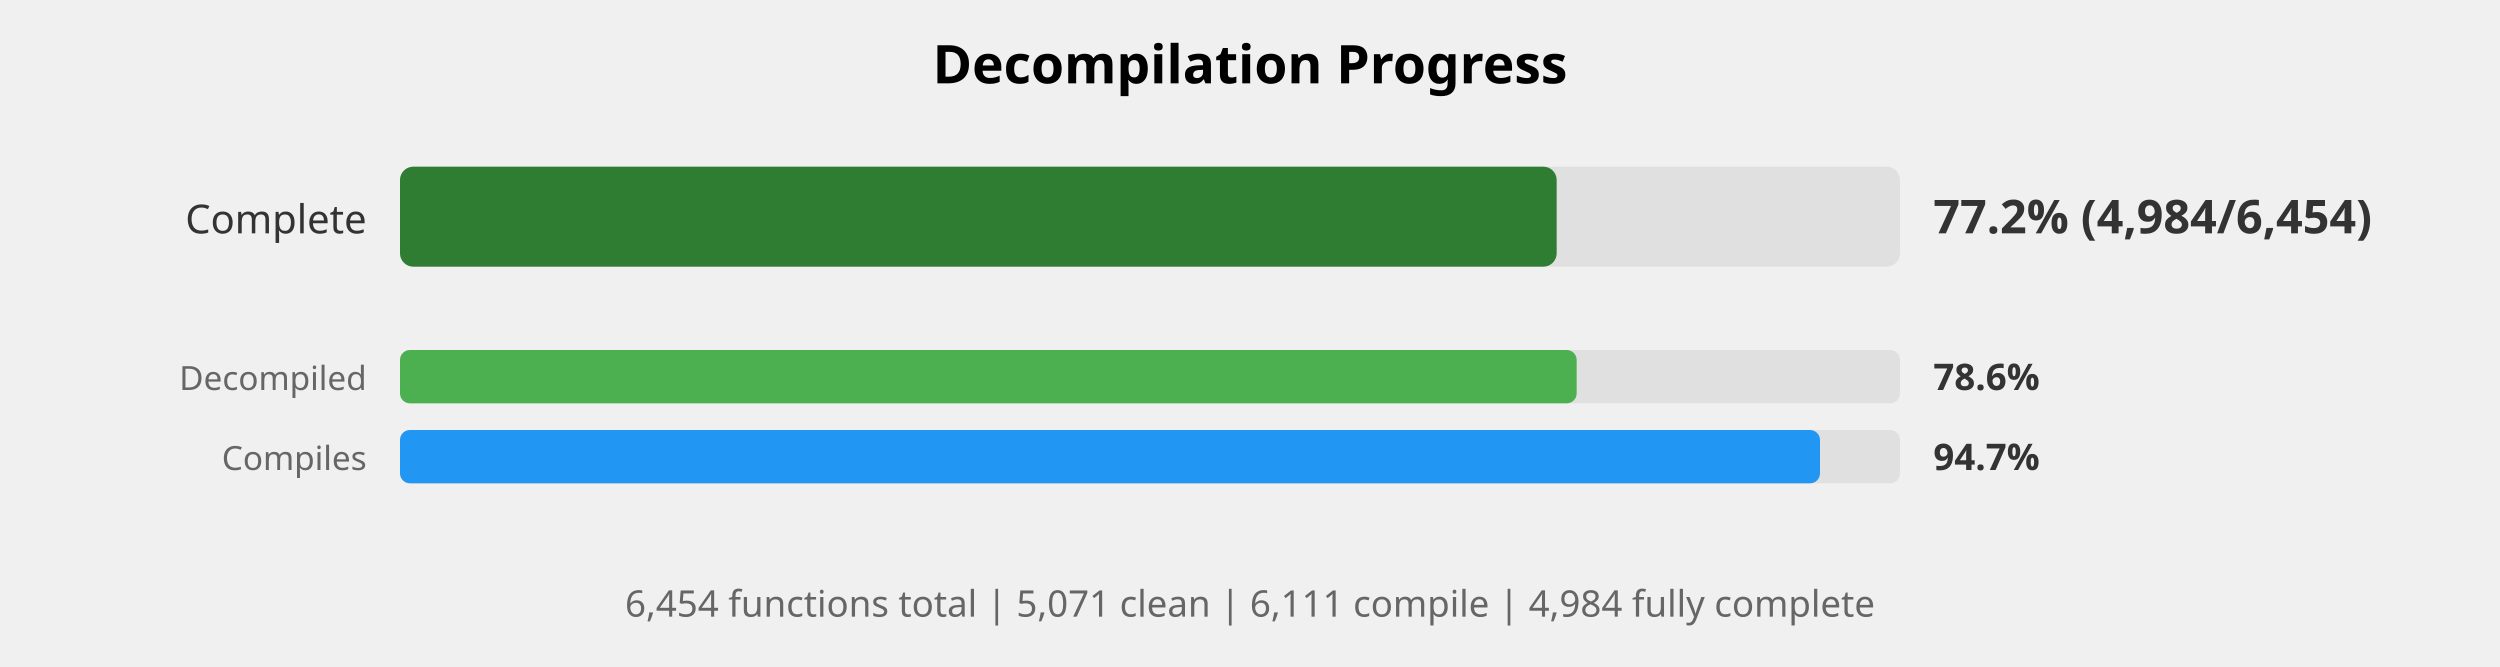
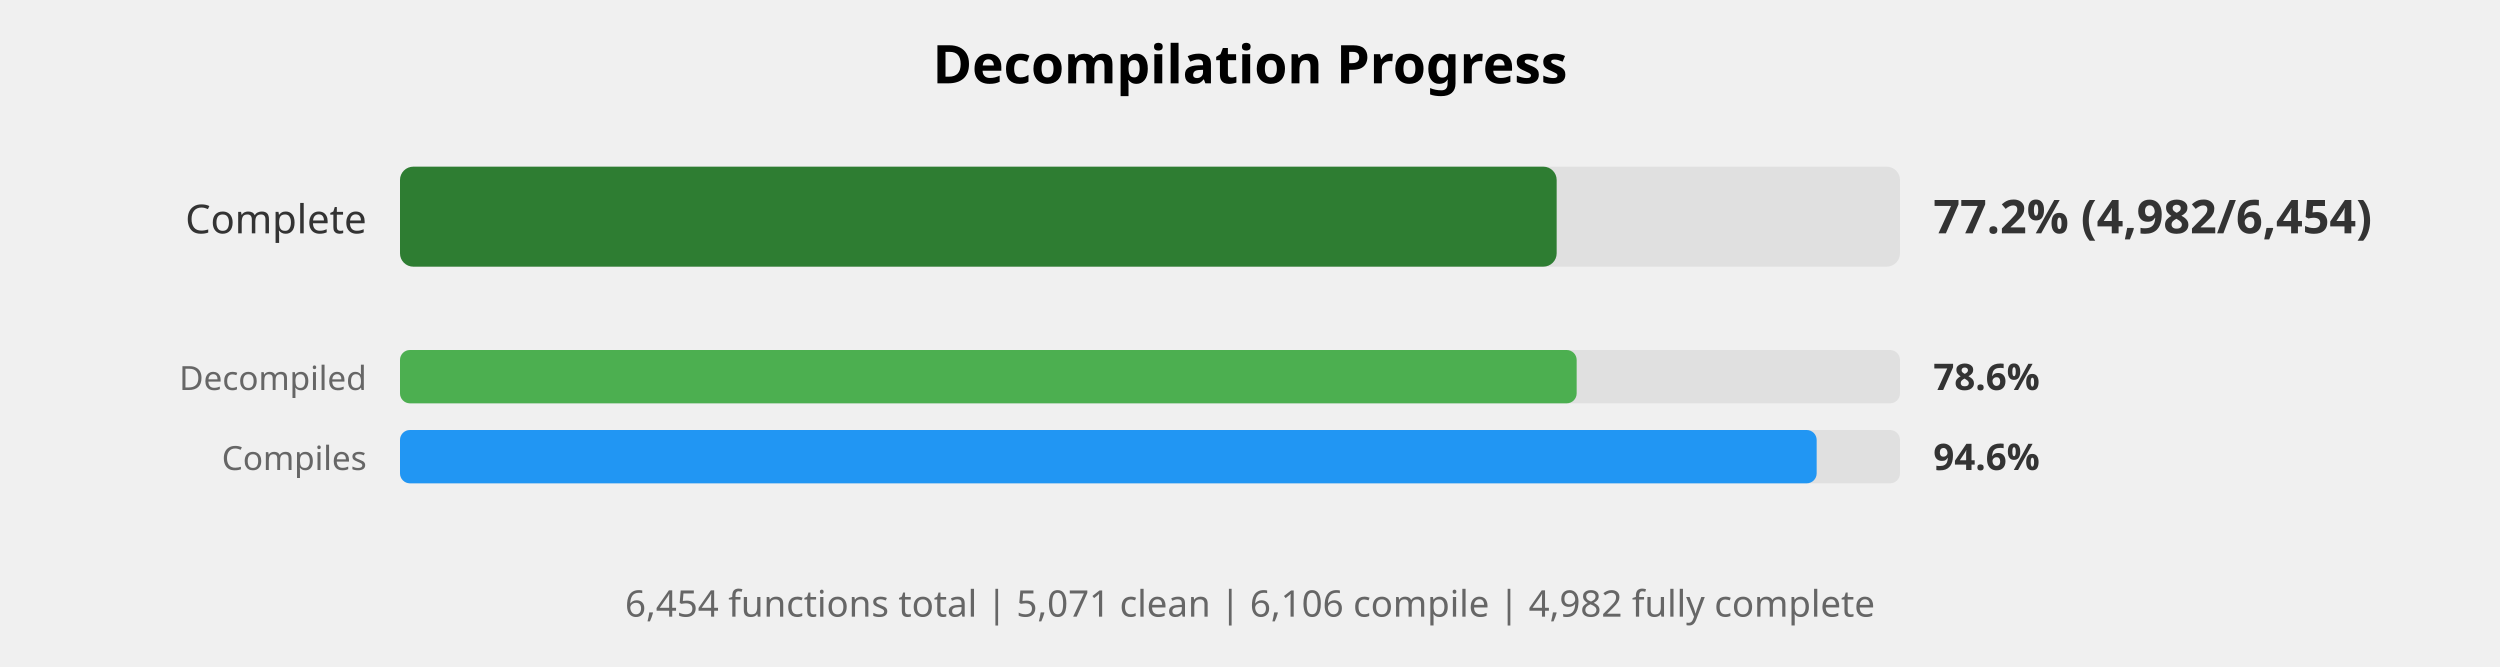
<svg xmlns="http://www.w3.org/2000/svg" width="750" height="200" viewBox="0 0 750 200">
  <style>
    .title { font: bold 16px sans-serif; }
    .label { font: 12px sans-serif; fill: #333; }
    .small-label { font: 10px sans-serif; fill: #666; }
    .percent { font: bold 14px sans-serif; fill: #333; }
    .small-percent { font: bold 11px sans-serif; fill: #333; }
    .summary { font: 11px sans-serif; fill: #666; }
  </style>
  <rect width="100%%" height="100%%" fill="white" />
  <text x="375" y="25" class="title" text-anchor="middle">Decompilation Progress</text>
  <text x="110" y="70" class="label" text-anchor="end">Complete</text>
  <rect x="120" y="50" width="450" height="30" fill="#E0E0E0" rx="4" />
  <rect x="120" y="50" width="347" height="30" fill="#2E7D32" rx="4" />
-   <text x="580" y="70" class="percent">77.2% (4,984/6,454)</text>
+   <text x="580" y="70" class="percent">77.2% (4,982/6,454)</text>
  <text x="110" y="117" class="small-label" text-anchor="end">Decompiled</text>
  <rect x="120" y="105" width="450" height="16" fill="#E0E0E0" rx="3" />
  <rect x="120" y="105" width="353" height="16" fill="#4CAF50" rx="3" />
  <text x="580" y="117" class="small-percent">78.6%</text>
  <text x="110" y="141" class="small-label" text-anchor="end">Compiles</text>
  <rect x="120" y="129" width="450" height="16" fill="#E0E0E0" rx="3" />
-   <rect x="120" y="129" width="426" height="16" fill="#2196F3" rx="3" />
-   <text x="580" y="141" class="small-percent">94.7%</text>
+   <rect x="120" y="129" width="425" height="16" fill="#2196F3" rx="3" />
+   <text x="580" y="141" class="small-percent">94.6%</text>
  <text x="375" y="185" class="summary" text-anchor="middle">
-     6,454 functions total | 5,071 clean | 6,111 compile | 4,984 fully complete
+     6,454 functions total | 5,071 clean | 6,106 compile | 4,982 fully complete
  </text>
</svg>
